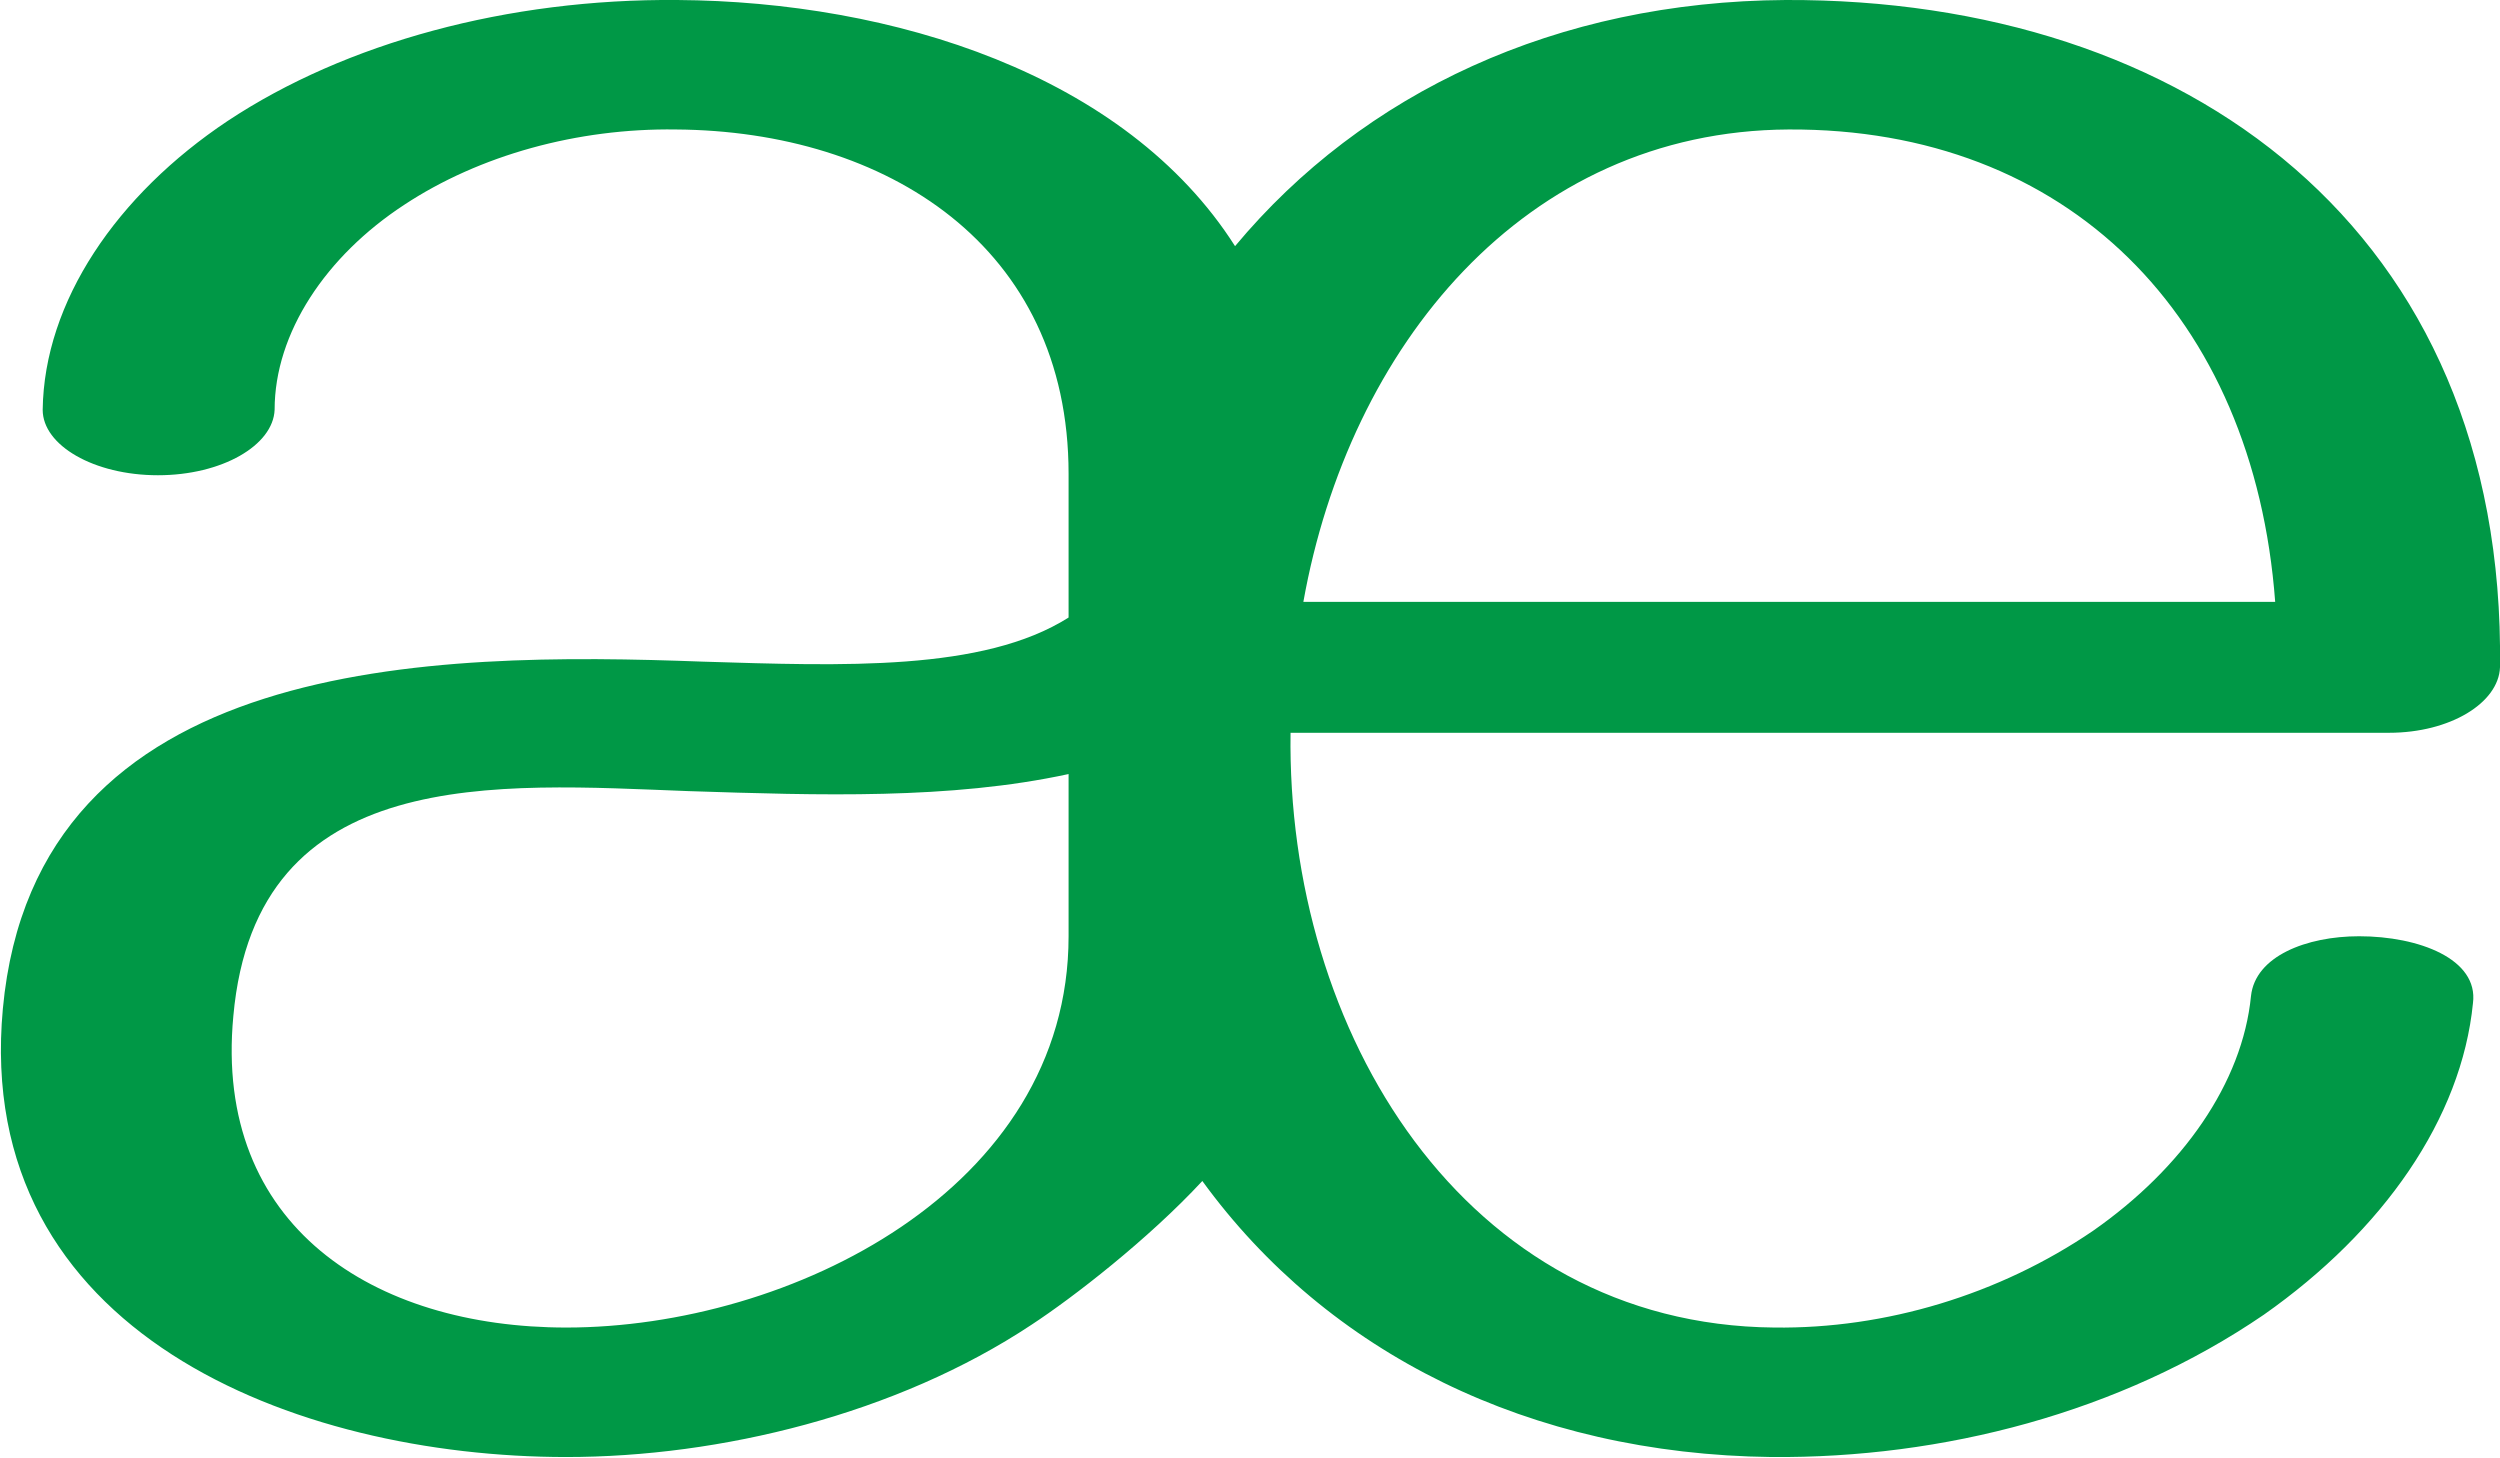
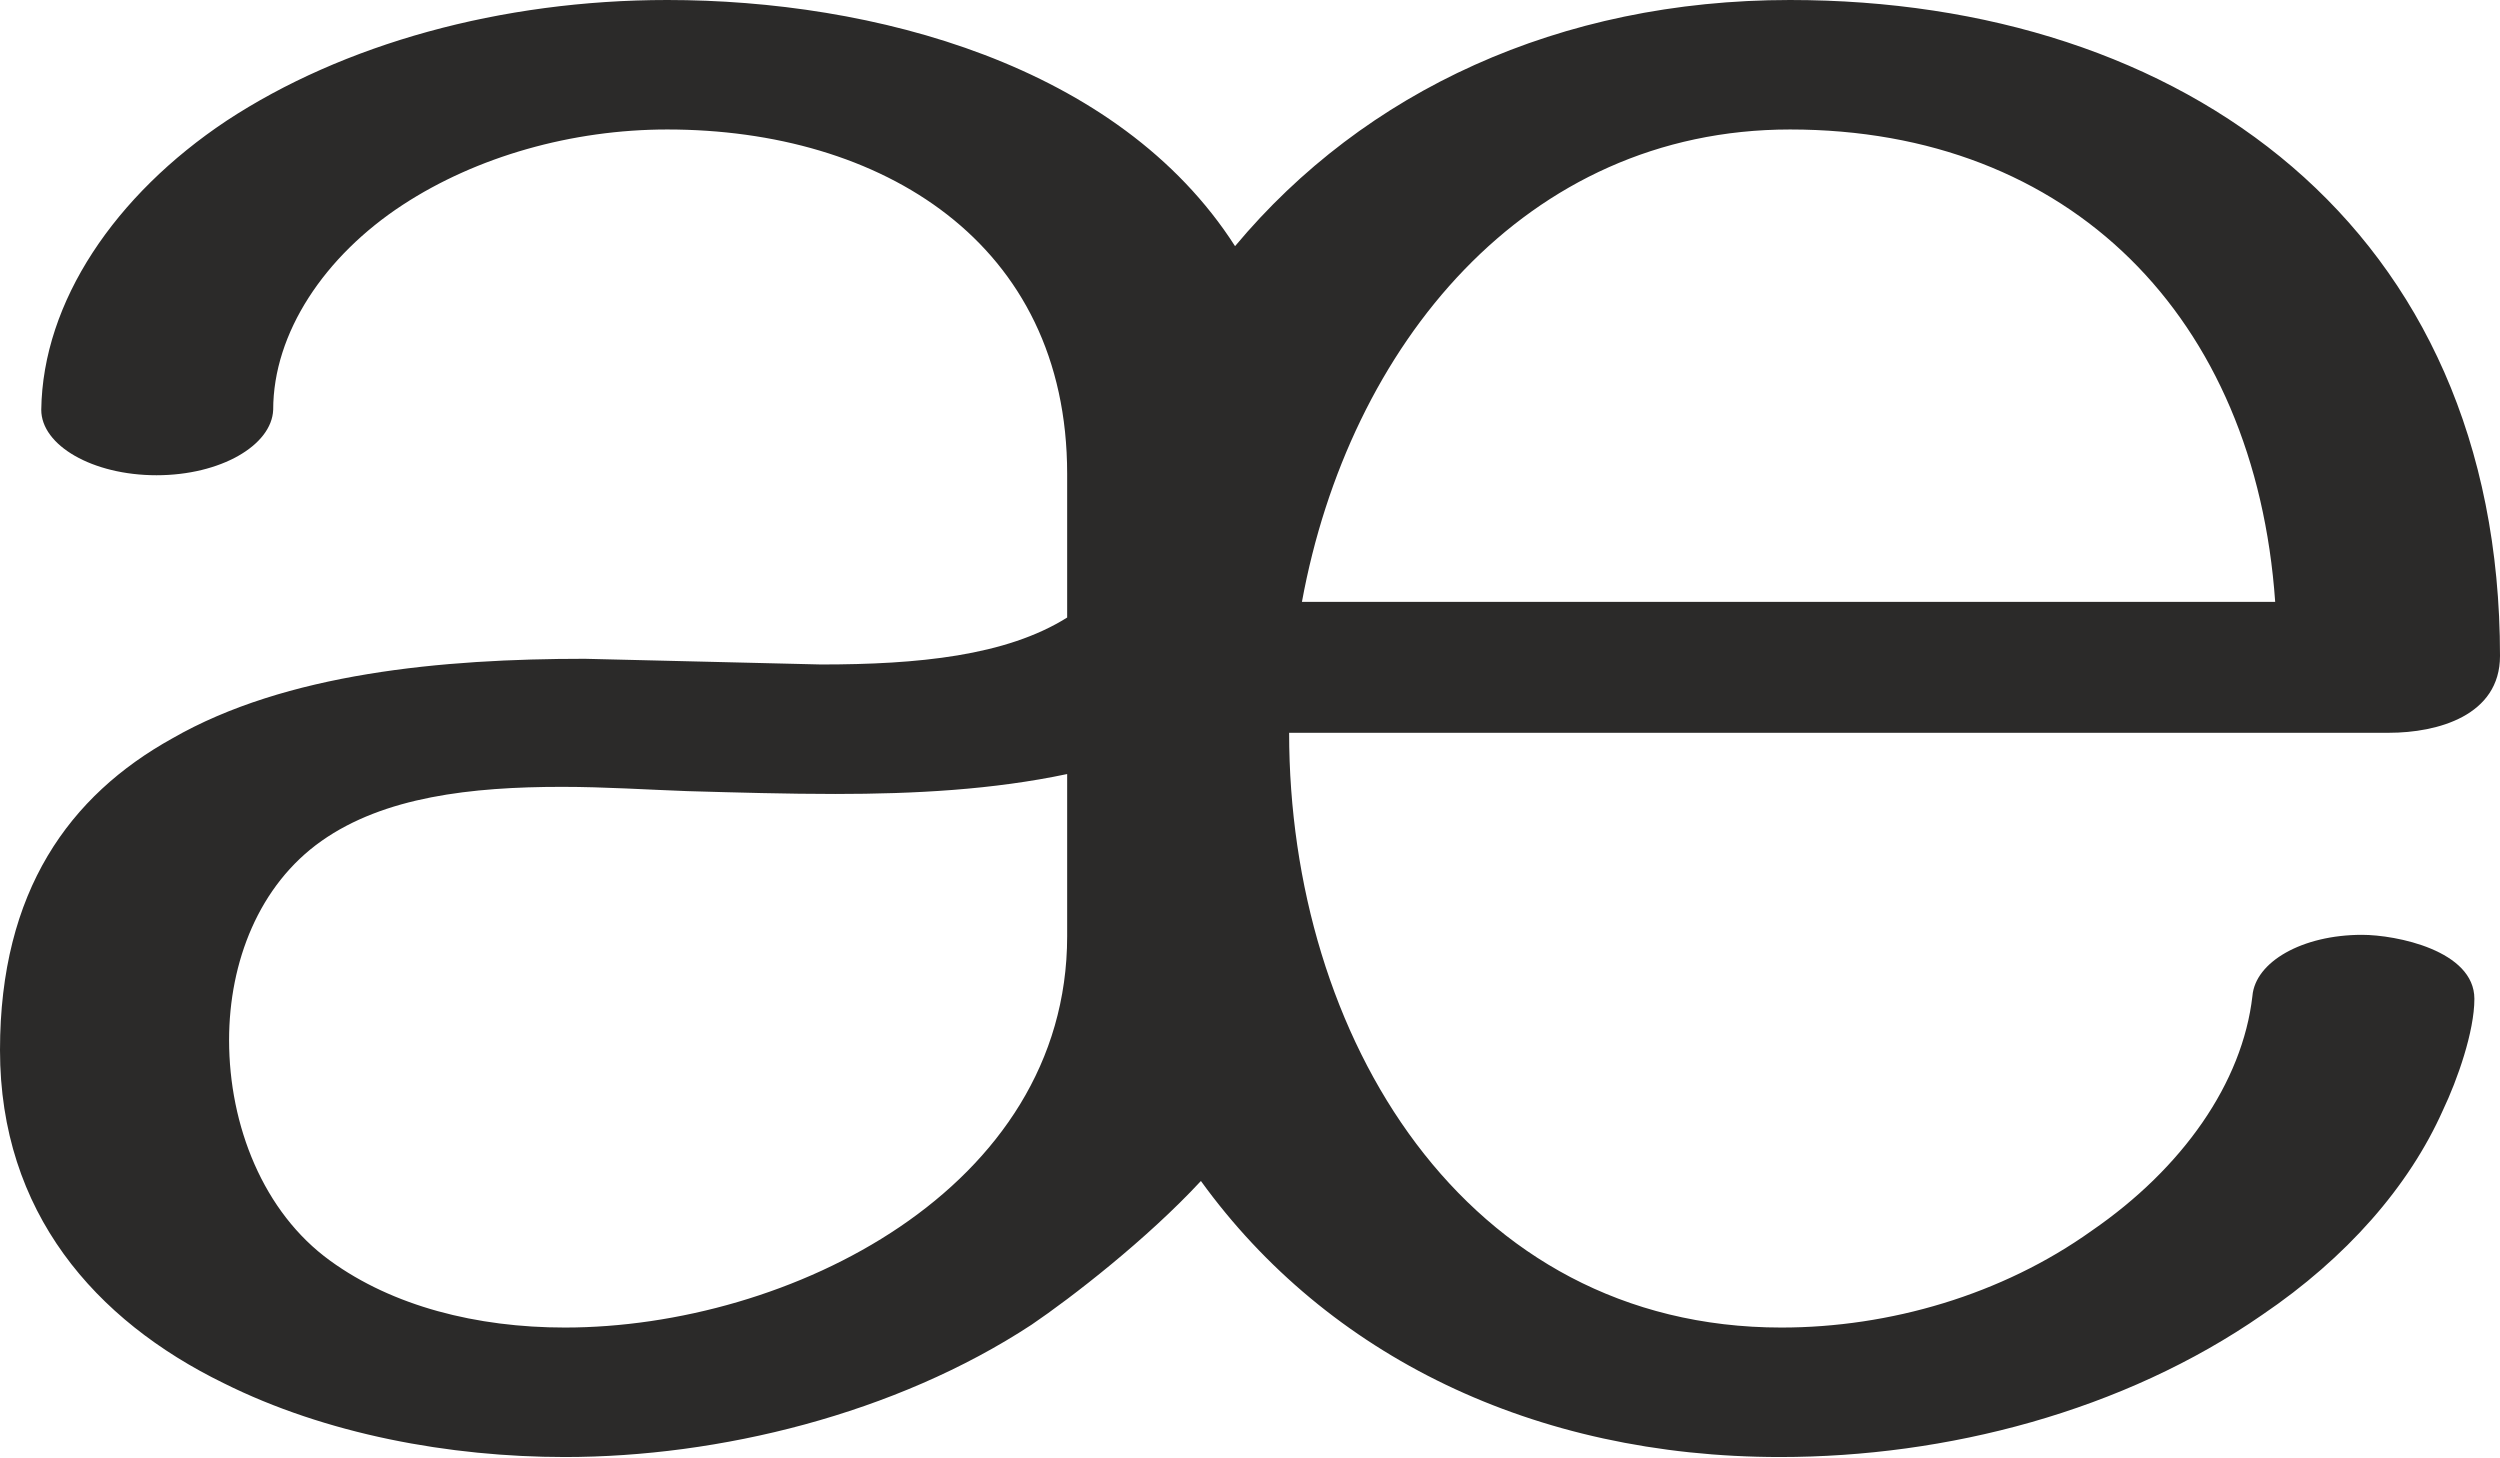
<svg xmlns="http://www.w3.org/2000/svg" xml:space="preserve" width="1757px" height="1024px" version="1.1" style="shape-rendering:geometricPrecision; text-rendering:geometricPrecision; image-rendering:optimizeQuality; fill-rule:evenodd; clip-rule:evenodd" viewBox="0 0 1757 1024">
  <defs>
    <style type="text/css">
   
-     .fil0 {fill:#009846;fill-rule:nonzero}
+     .fil0 {fill:#2B2A29;fill-rule:nonzero}
   
  </style>
  </defs>
  <g id="Layer_x0020_1">
-     <path class="fil0" d="M1582 700c3,-28 39,-42 76,-42 42,0 84,16 80,47 -8,81 -63,160 -147,219 -101,69 -226,101 -346,100 -170,-2 -312,-73 -400,-194 -38,41 -91,82 -120,101 -95,63 -219,93 -327,93 -190,0 -417,-87 -396,-315 23,-249 303,-251 492,-244 98,3 197,7 257,-31l0 -101c0,-160 -128,-241 -276,-242 -69,-1 -138,18 -191,53 -55,36 -91,90 -91,144 -1,25 -37,46 -82,46 -45,0 -81,-21 -81,-46 1,-76 52,-151 130,-203 83,-55 197,-86 316,-85 151,1 315,52 392,173 90,-108 226,-172 387,-173 281,-1 506,161 502,469 -1,25 -35,46 -78,46l-772 0c-3,210 122,416 340,418 78,1 158,-23 224,-68 63,-44 105,-104 111,-165zm-831 -42l0 -114c-83,18 -175,15 -267,12 -134,-5 -304,-20 -320,158 -14,148 99,219 234,219 157,0 353,-97 353,-275zm848 -235c-15,-201 -146,-333 -342,-332 -186,1 -309,153 -341,332l683 0z" />
+     <path class="fil0" d="M868 173c-82,-128 -255,-173 -399,-173 -117,0 -228,31 -310,85 -78,52 -129,127 -130,203 0,25 36,46 81,46 45,0 81,-21 82,-46 0,-54 36,-108 91,-144 52,-34 119,-53 186,-53 150,0 281,79 281,242l0 101c-43,27 -105,33 -173,33l-166 -4c-100,0 -210,10 -290,56 -72,40 -121,107 -121,219 0,114 67,190 157,234 72,36 159,52 240,52 108,0 232,-30 328,-93 28,-19 81,-60 119,-101 89,123 234,194 407,194 117,0 241,-32 339,-100 59,-40 103,-90 127,-144 10,-21 22,-55 22,-78 0,-34 -55,-45 -79,-45 -42,0 -75,19 -77,43 -7,61 -49,121 -113,165 -63,45 -142,68 -218,68 -223,0 -346,-205 -346,-418l773 0c34,0 78,-12 78,-54 0,-302 -223,-461 -499,-461 -162,0 -299,64 -390,173zm731 250l-684 0c33,-180 157,-332 343,-332 197,0 327,132 341,332zm-1202 510c-62,0 -121,-15 -165,-47 -47,-34 -71,-95 -71,-155 0,-55 21,-109 65,-140 44,-31 105,-38 169,-38 30,0 60,2 88,3 35,1 70,2 104,2 56,0 111,-3 163,-14l0 114c0,178 -196,275 -353,275z" />
  </g>
</svg>
